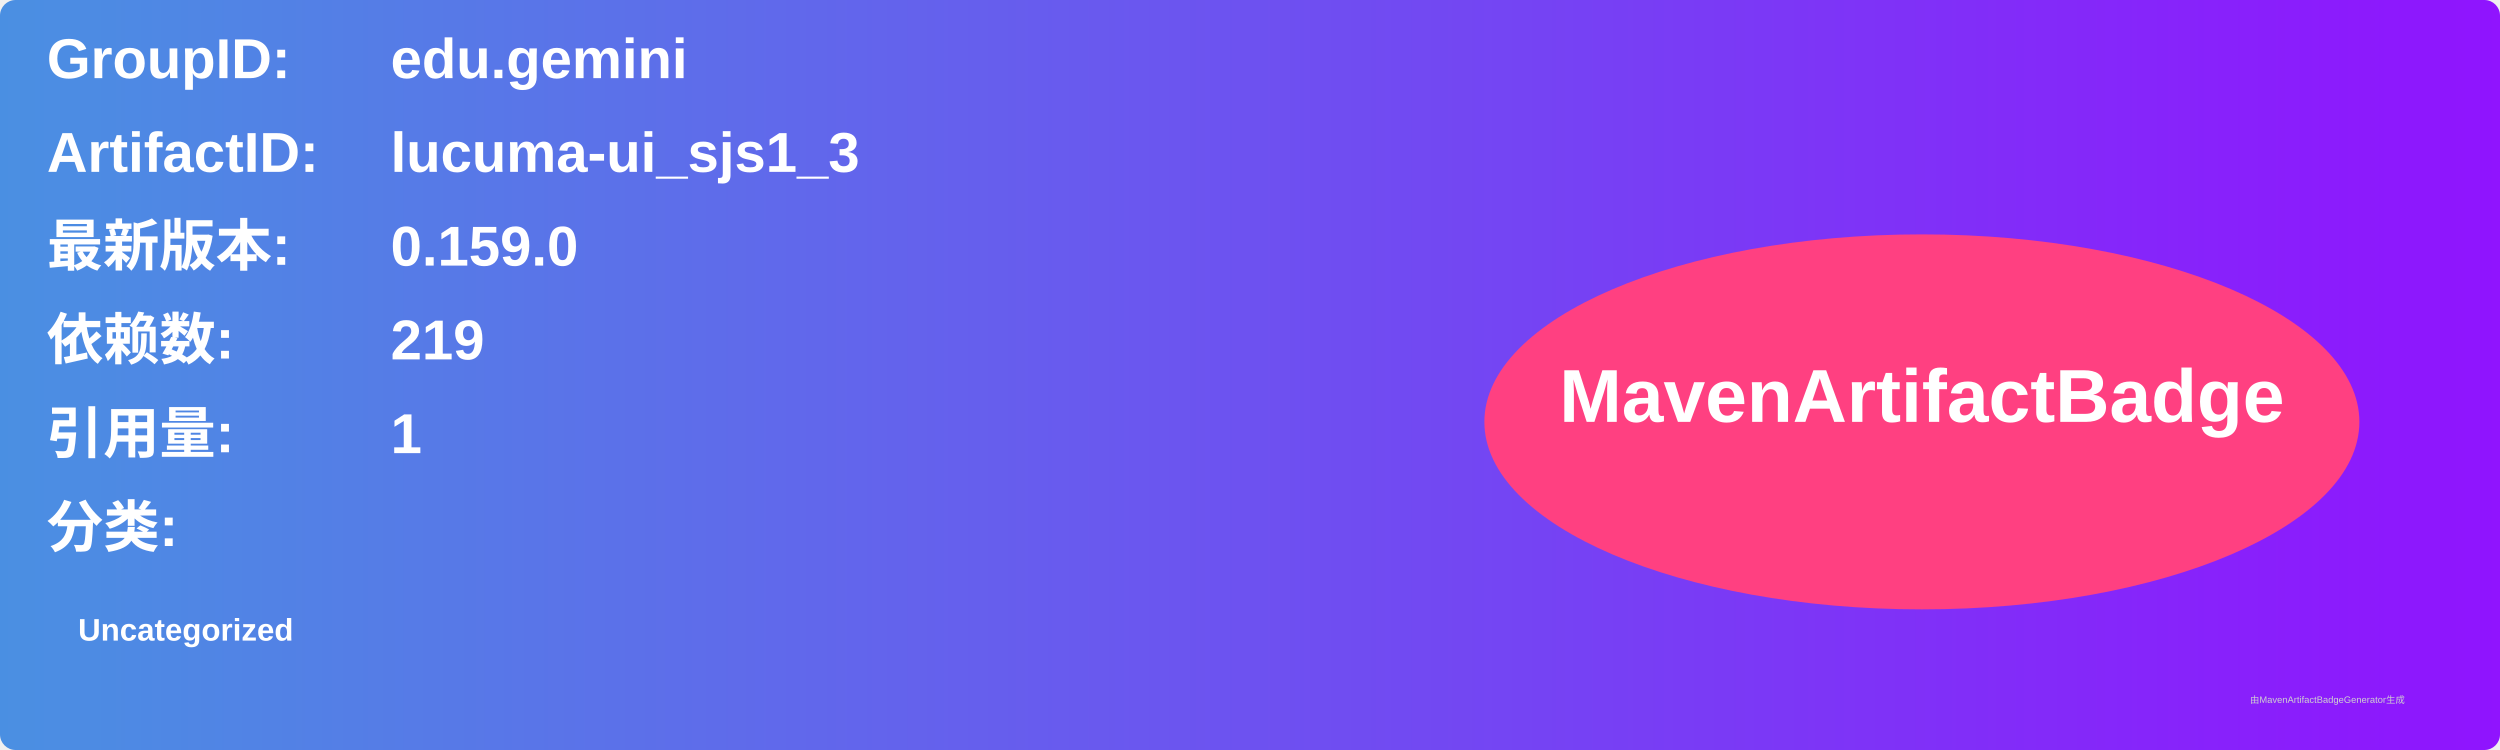
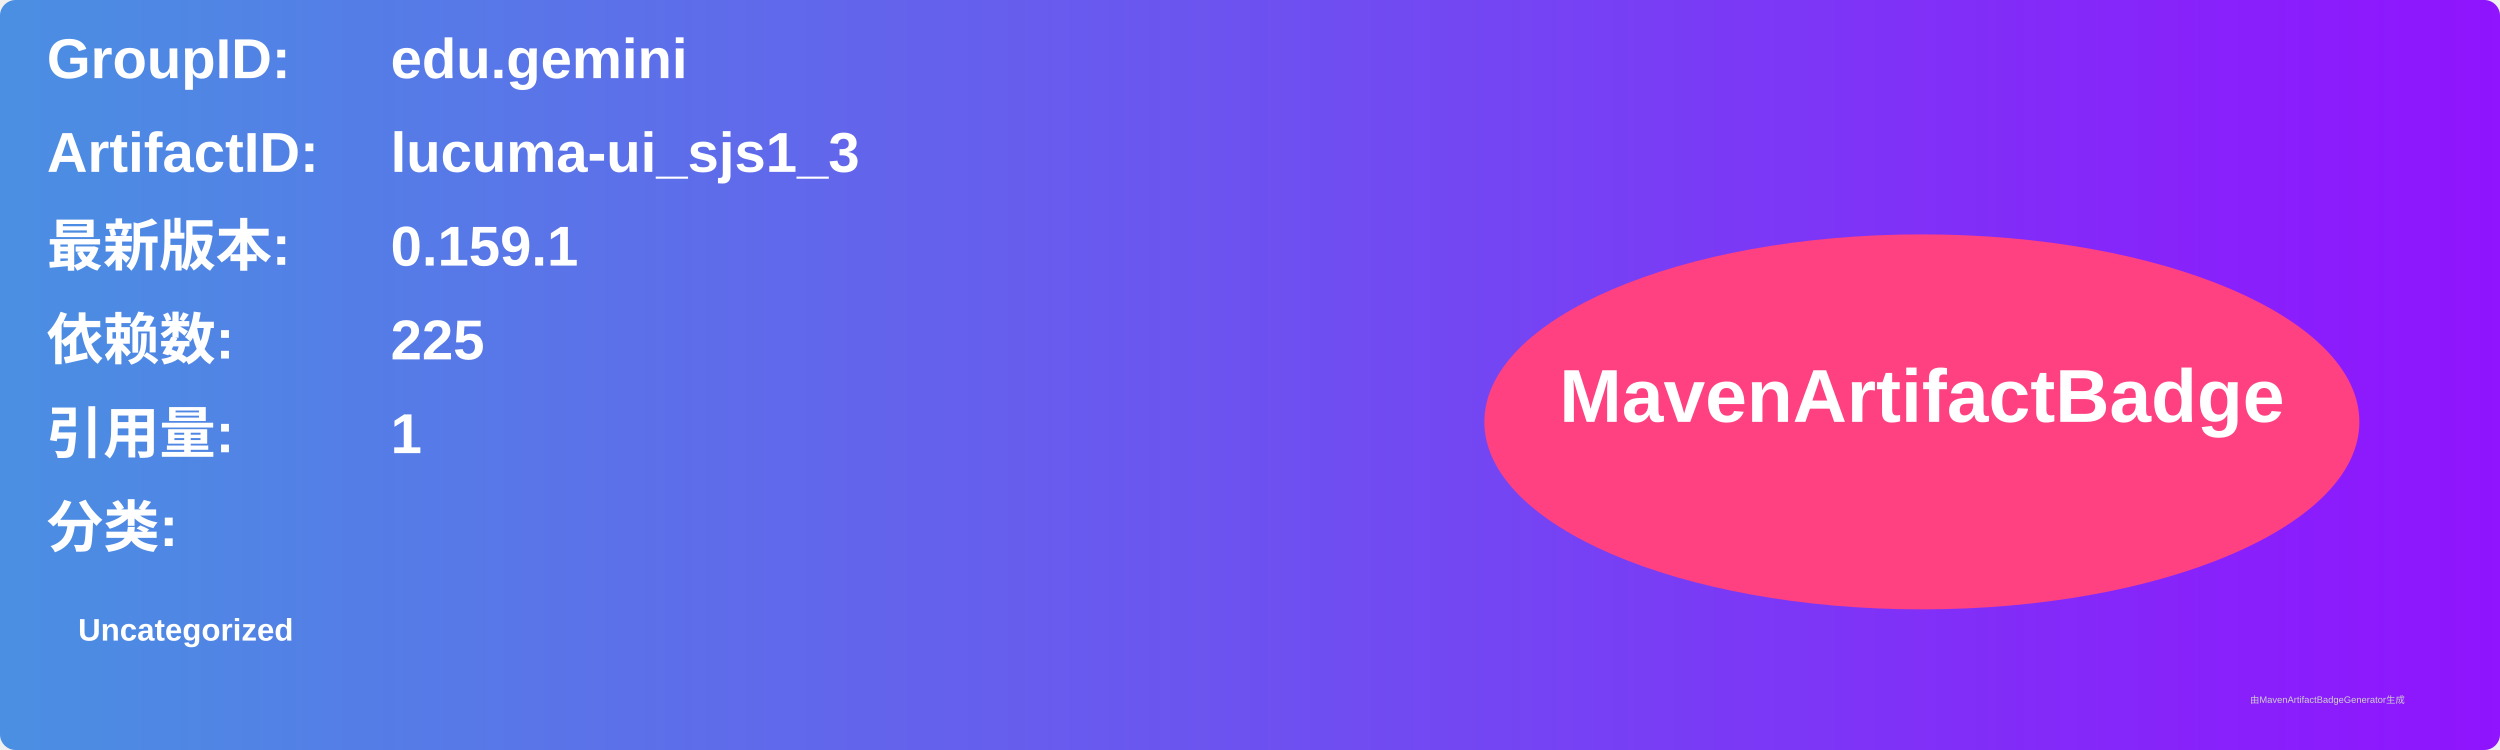
<svg xmlns="http://www.w3.org/2000/svg" width="800" height="240" viewBox="0 0 800 240">
  <linearGradient id="grad" x1="0%" y1="0%" x2="100%" y2="0%">
    <stop offset="0%" stop-color="#4a90e2" />
    <stop offset="100%" stop-color="#9013fe" />
  </linearGradient>
  <rect width="100%" height="100%" rx="5" ry="5" fill="url(#grad)" />
  <g transform="translate(15, 15)">
    <text x="0" y="10" font-family="Arial" font-size="18" fill="white" font-weight="bold" width="260">GroupID:</text>
    <text x="110" y="10" font-family="Arial" font-size="18" fill="white" font-weight="bold" width="460">edu.gemini</text>
    <text x="0" y="40" font-family="Arial" font-size="18" fill="white" font-weight="bold" width="260">ArtifactID:</text>
    <text x="110" y="40" font-family="Arial" font-size="18" fill="white" font-weight="bold" width="460">lucuma-ui_sjs1_3</text>
    <text x="0" y="70" font-family="Arial" font-size="18" fill="white" font-weight="bold">最新版本:</text>
    <text x="110" y="70" font-family="Arial" font-size="18" fill="white" font-weight="bold">
-       <tspan font-weight="bold">0.159.0</tspan>
+       <tspan font-weight="bold">0.159.1</tspan>
    </text>
    <text x="0" y="100" font-family="Arial" font-size="18" fill="white" font-weight="bold">依赖数: </text>
    <text x="110" y="100" font-family="Arial" font-size="18" fill="white">
-       <tspan font-weight="bold">219</tspan>
+       <tspan font-weight="bold">225</tspan>
    </text>
    <text x="0" y="130" font-family="Arial" font-size="18" fill="white" font-weight="bold">引用量: </text>
    <text x="110" y="130" font-family="Arial" font-size="18" fill="white">
      <tspan font-weight="bold">1</tspan>
    </text>
    <text x="0" y="160" font-family="Arial" font-size="18" fill="white" font-weight="bold">分类:</text>
    <text x="10" y="190" font-family="Arial" font-size="10" fill="white">
      <tspan font-weight="bold">Uncategorized</tspan>
    </text>
    <ellipse cx="600" cy="120" rx="140" ry="60" fill="#ff4081" />
    <text x="600" y="120" text-anchor="middle" font-family="Arial" font-size="24" fill="white" font-weight="bold">MavenArtifactBadge</text>
  </g>
  <text x="720" y="225" font-family="Arial" font-size="3" fill="#d0d0d0">由MavenArtifactBadgeGenerator生成</text>
</svg>
